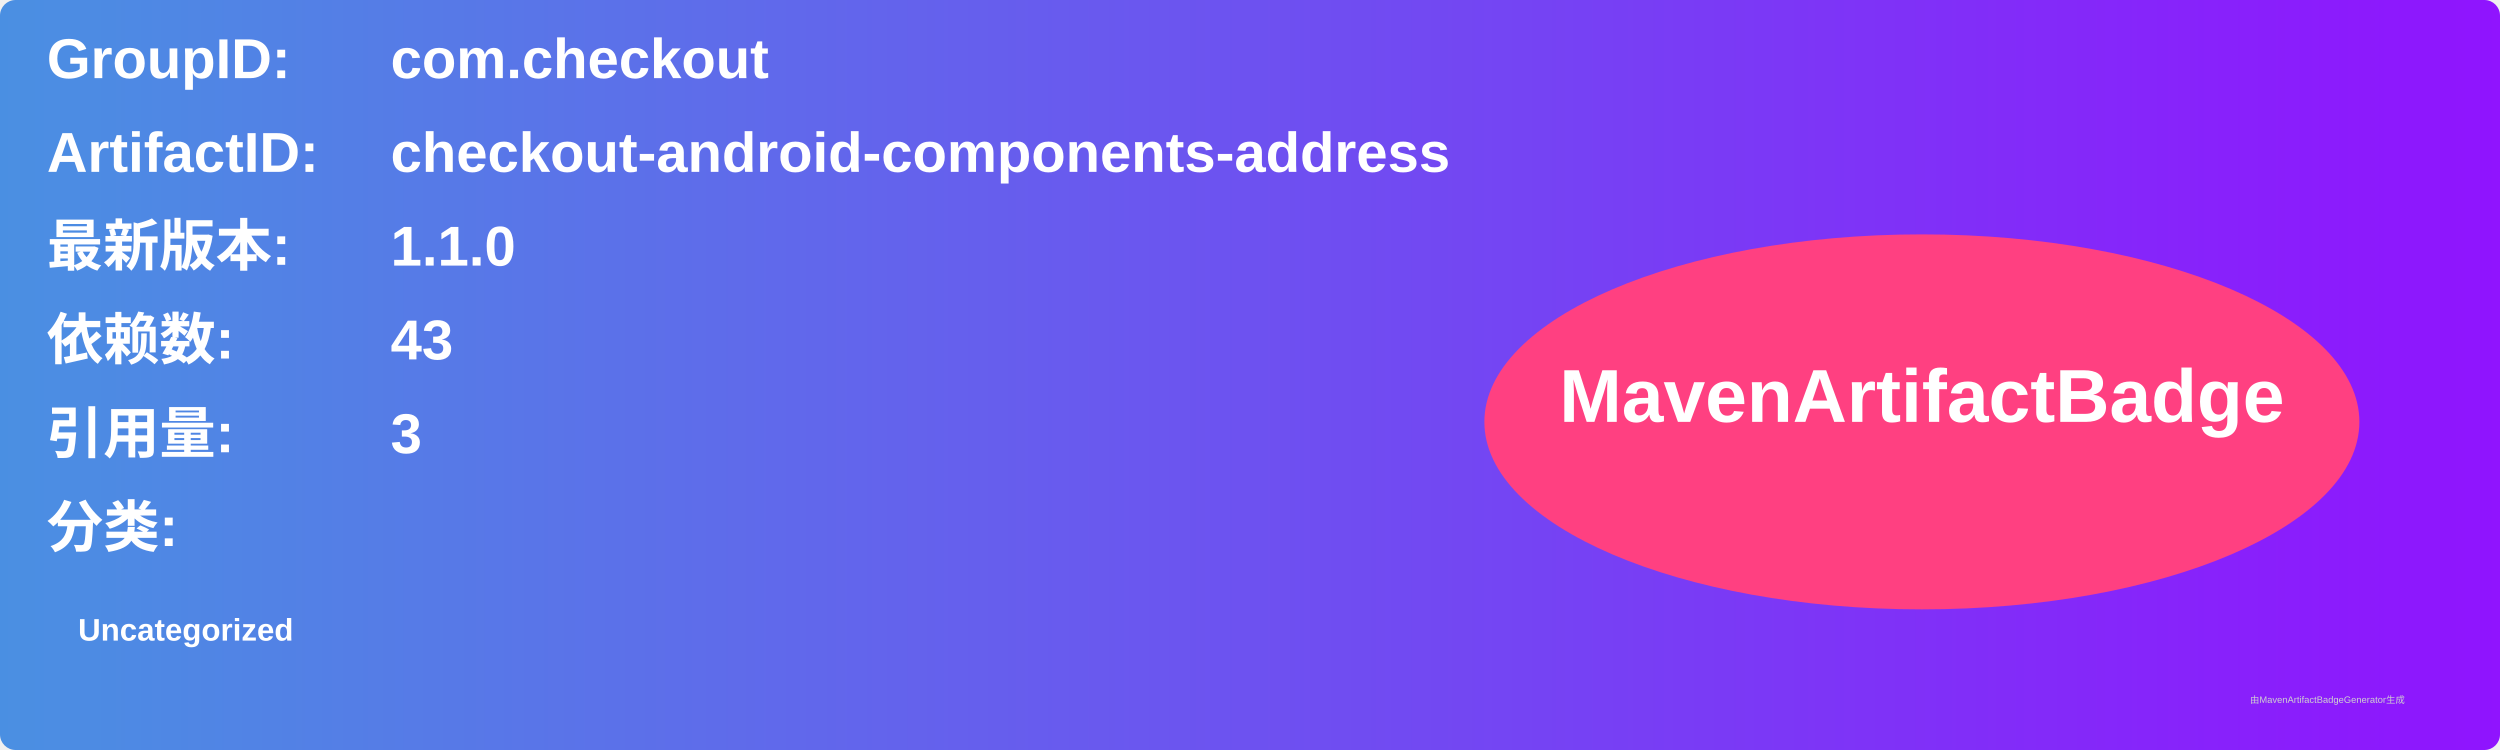
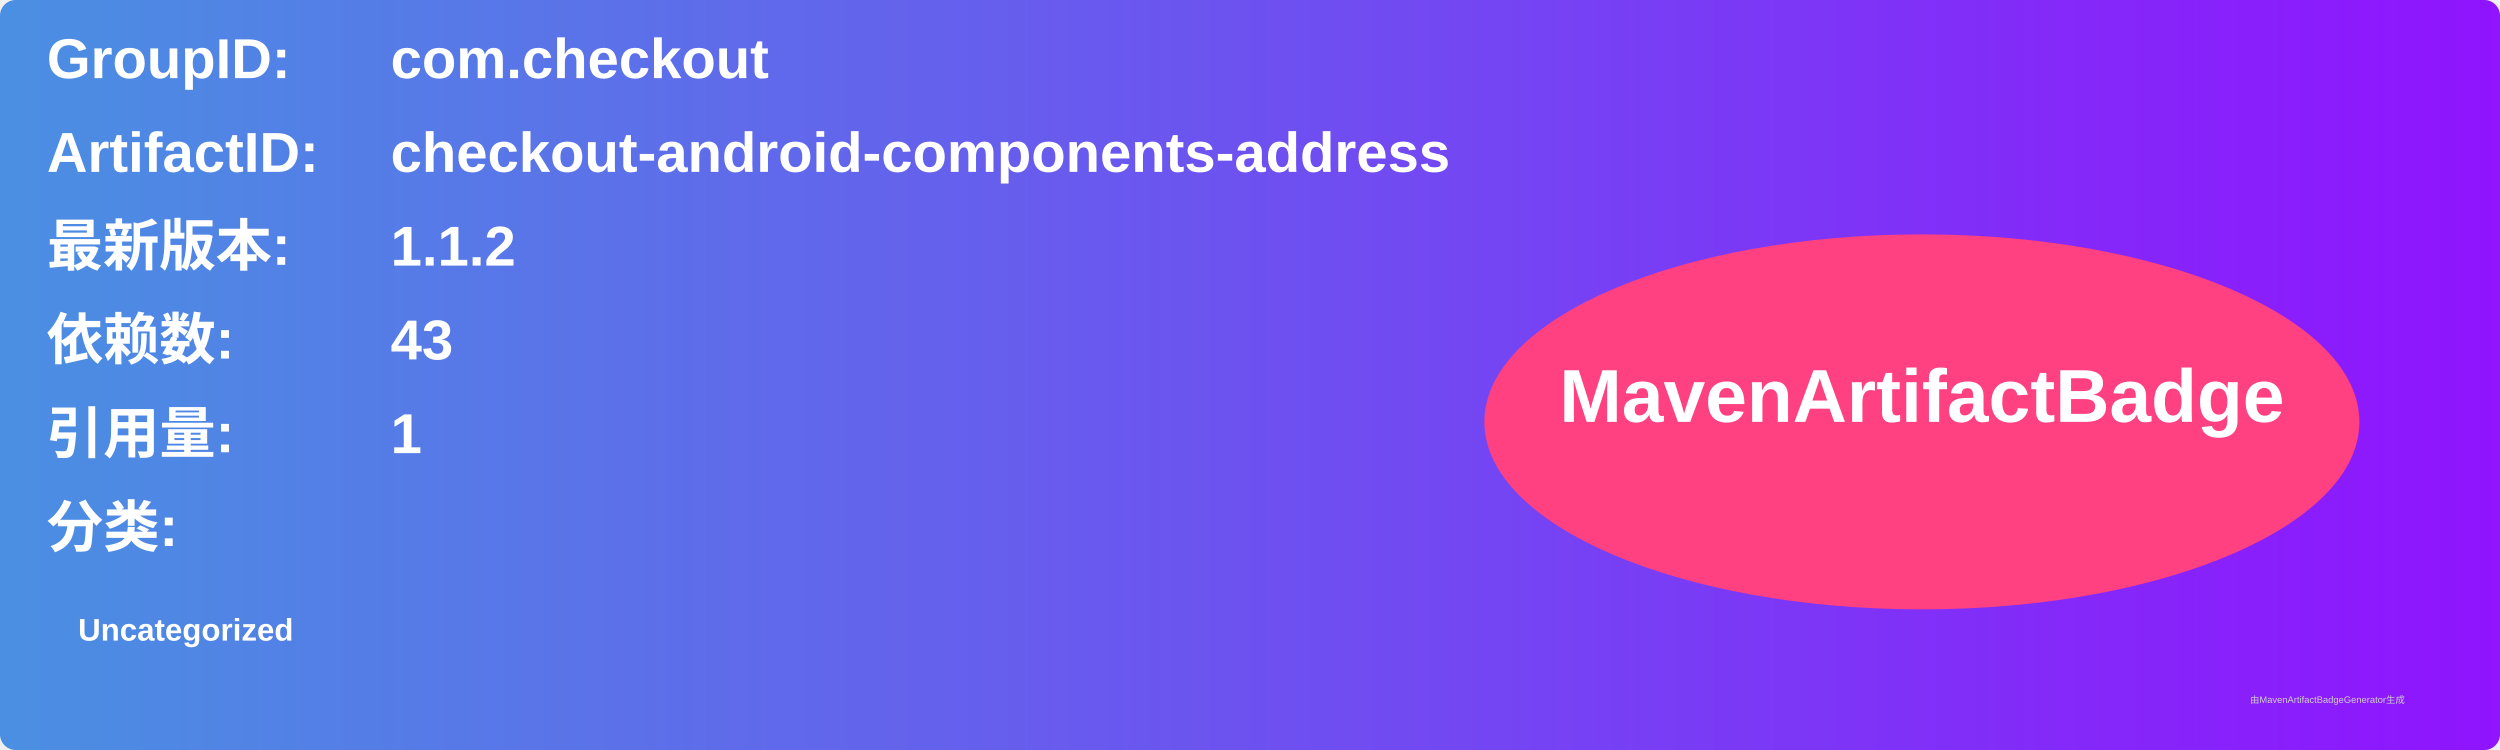
<svg xmlns="http://www.w3.org/2000/svg" width="800" height="240" viewBox="0 0 800 240">
  <linearGradient id="grad" x1="0%" y1="0%" x2="100%" y2="0%">
    <stop offset="0%" stop-color="#4a90e2" />
    <stop offset="100%" stop-color="#9013fe" />
  </linearGradient>
  <rect width="100%" height="100%" rx="5" ry="5" fill="url(#grad)" />
  <g transform="translate(15, 15)">
    <text x="0" y="10" font-family="Arial" font-size="18" fill="white" font-weight="bold" width="260">GroupID:</text>
    <text x="110" y="10" font-family="Arial" font-size="18" fill="white" font-weight="bold" width="460">com.checkout</text>
    <text x="0" y="40" font-family="Arial" font-size="18" fill="white" font-weight="bold" width="260">ArtifactID:</text>
    <text x="110" y="40" font-family="Arial" font-size="18" fill="white" font-weight="bold" width="460">checkout-android-components-address</text>
    <text x="0" y="70" font-family="Arial" font-size="18" fill="white" font-weight="bold">最新版本:</text>
    <text x="110" y="70" font-family="Arial" font-size="18" fill="white" font-weight="bold">
-       <tspan font-weight="bold">1.1.0</tspan>
+       <tspan font-weight="bold">1.1.2</tspan>
    </text>
    <text x="0" y="100" font-family="Arial" font-size="18" fill="white" font-weight="bold">依赖数: </text>
    <text x="110" y="100" font-family="Arial" font-size="18" fill="white">
      <tspan font-weight="bold">43</tspan>
    </text>
    <text x="0" y="130" font-family="Arial" font-size="18" fill="white" font-weight="bold">引用量: </text>
    <text x="110" y="130" font-family="Arial" font-size="18" fill="white">
-       <tspan font-weight="bold">3</tspan>
+       <tspan font-weight="bold">1</tspan>
    </text>
    <text x="0" y="160" font-family="Arial" font-size="18" fill="white" font-weight="bold">分类:</text>
    <text x="10" y="190" font-family="Arial" font-size="10" fill="white">
      <tspan font-weight="bold">Uncategorized</tspan>
    </text>
    <ellipse cx="600" cy="120" rx="140" ry="60" fill="#ff4081" />
    <text x="600" y="120" text-anchor="middle" font-family="Arial" font-size="24" fill="white" font-weight="bold">MavenArtifactBadge</text>
  </g>
  <text x="720" y="225" font-family="Arial" font-size="3" fill="#d0d0d0">由MavenArtifactBadgeGenerator生成</text>
</svg>
